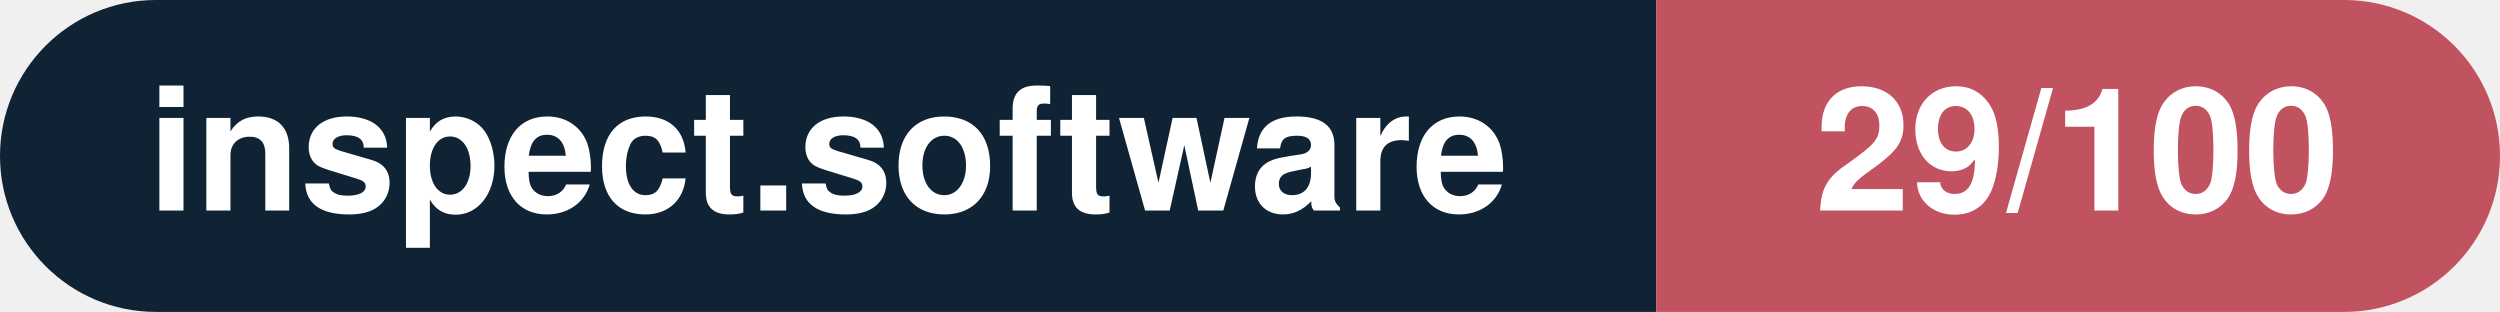
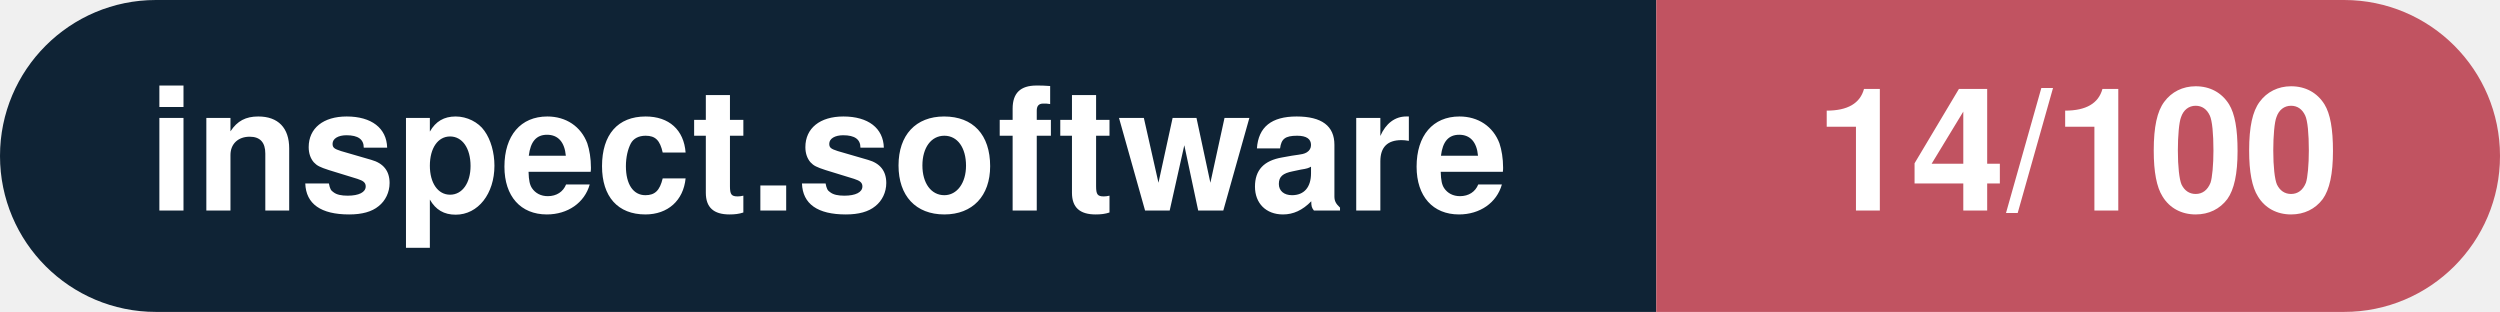
- <svg xmlns="http://www.w3.org/2000/svg" width="160.3" height="20" viewBox="0 0 160.3 20" role="img" aria-label="inspect.software: 29/100">
+ <svg xmlns="http://www.w3.org/2000/svg" width="160.3" height="20" viewBox="0 0 160.3 20" role="img" aria-label="inspect.software: 14/100">
  <clipPath id="rnd">
    <rect width="160.3" height="20" rx="10.0" fill="#fff" />
  </clipPath>
  <g clip-path="url(#rnd)">
    <rect width="106.2" height="20" fill="#0f2335" />
    <rect x="106.2" width="54.1" height="20" fill="#c15361" />
  </g>
  <g fill="#fff" text-anchor="middle" font-family="Helvetica Neue,Helvetica,Arial,sans-serif" font-size="11">
    <text x="53.1" y="13.5" font-weight="600">inspect.software</text>
-     <text x="133.2" y="13.5" font-weight="700">29/100</text>
+     <text x="133.2" y="13.5" font-weight="700">14/100</text>
  </g>
</svg>
